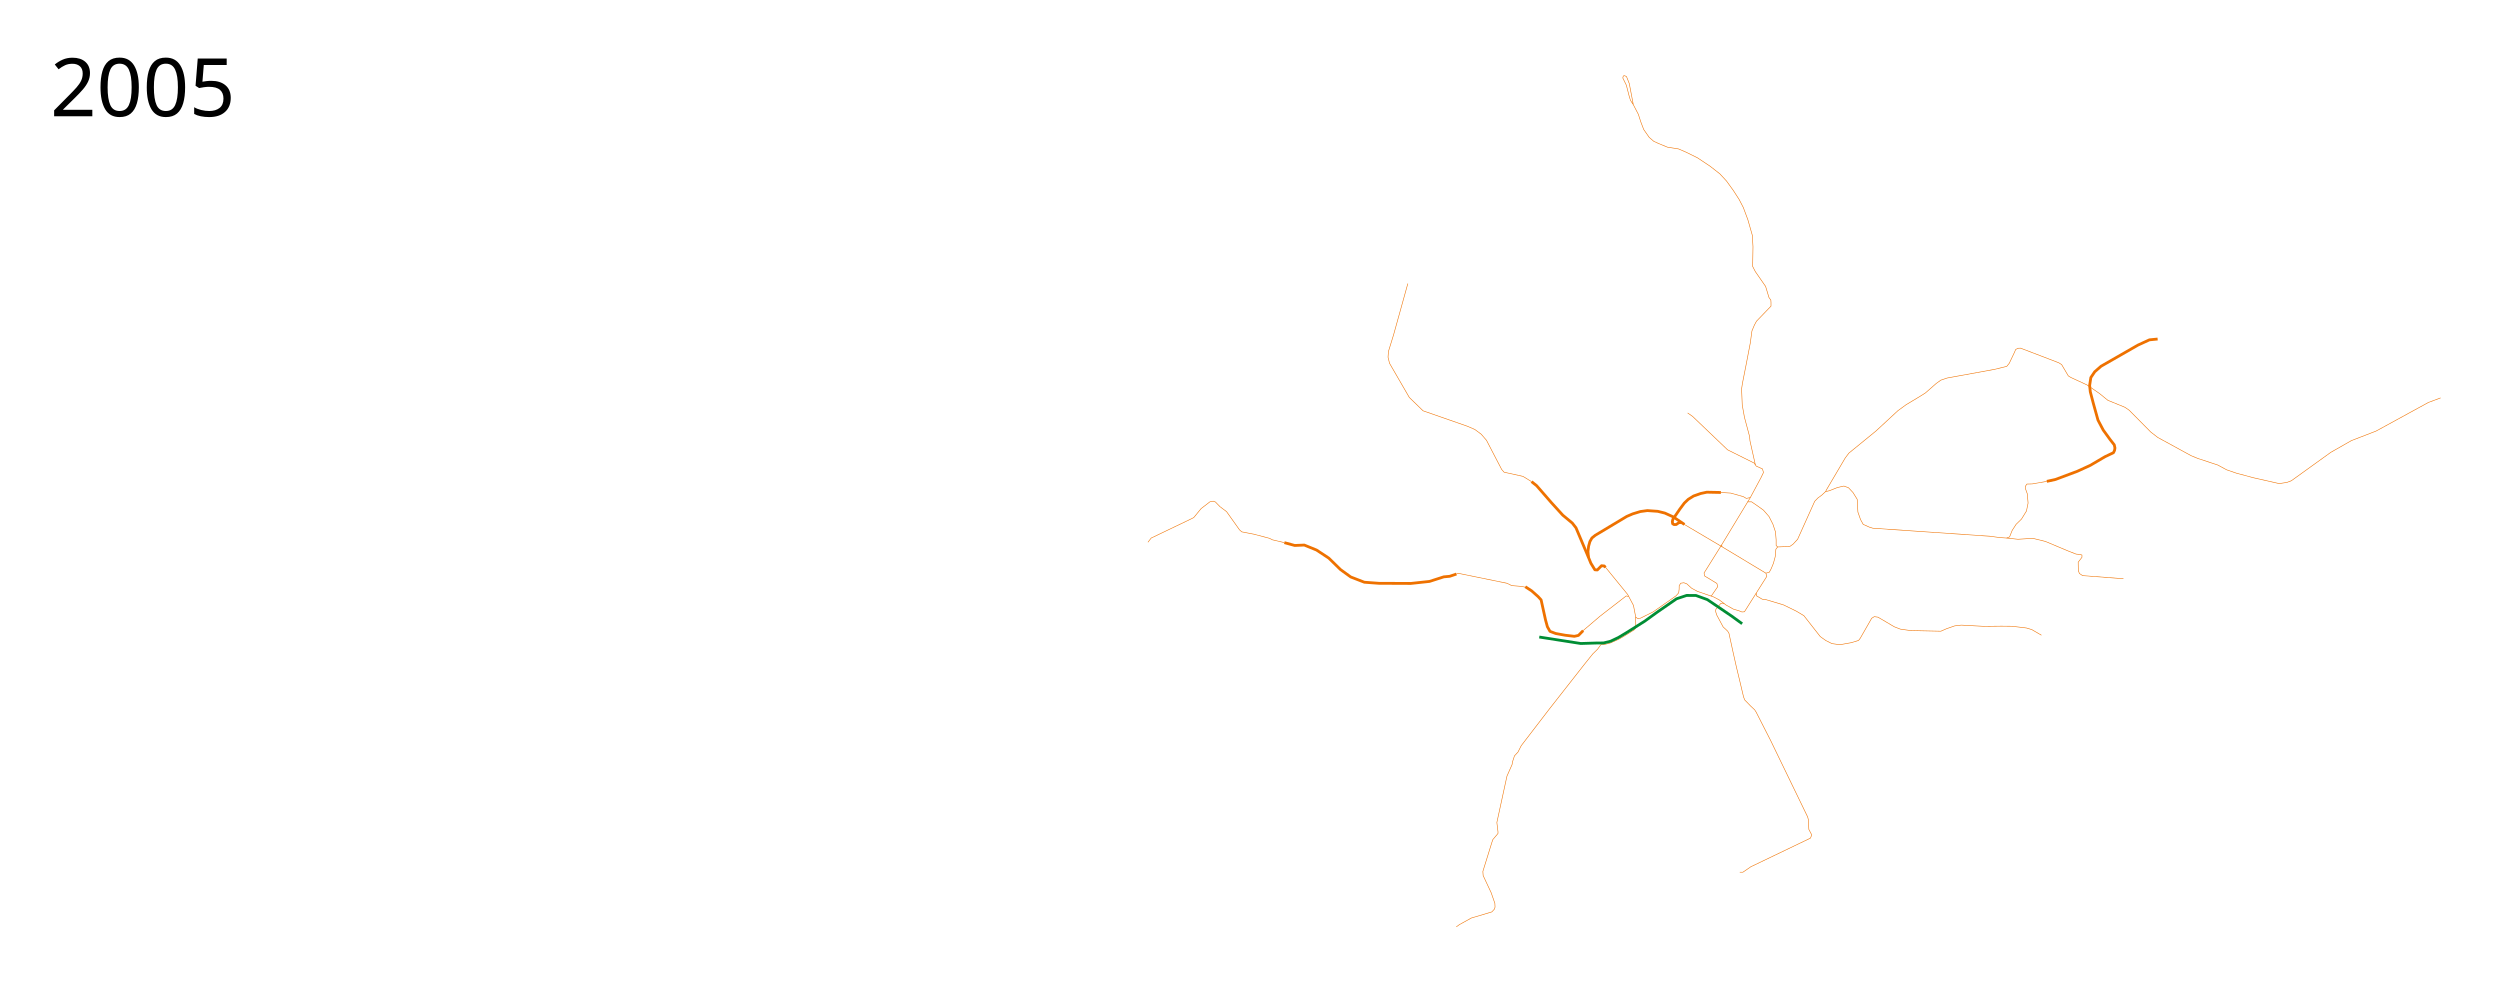
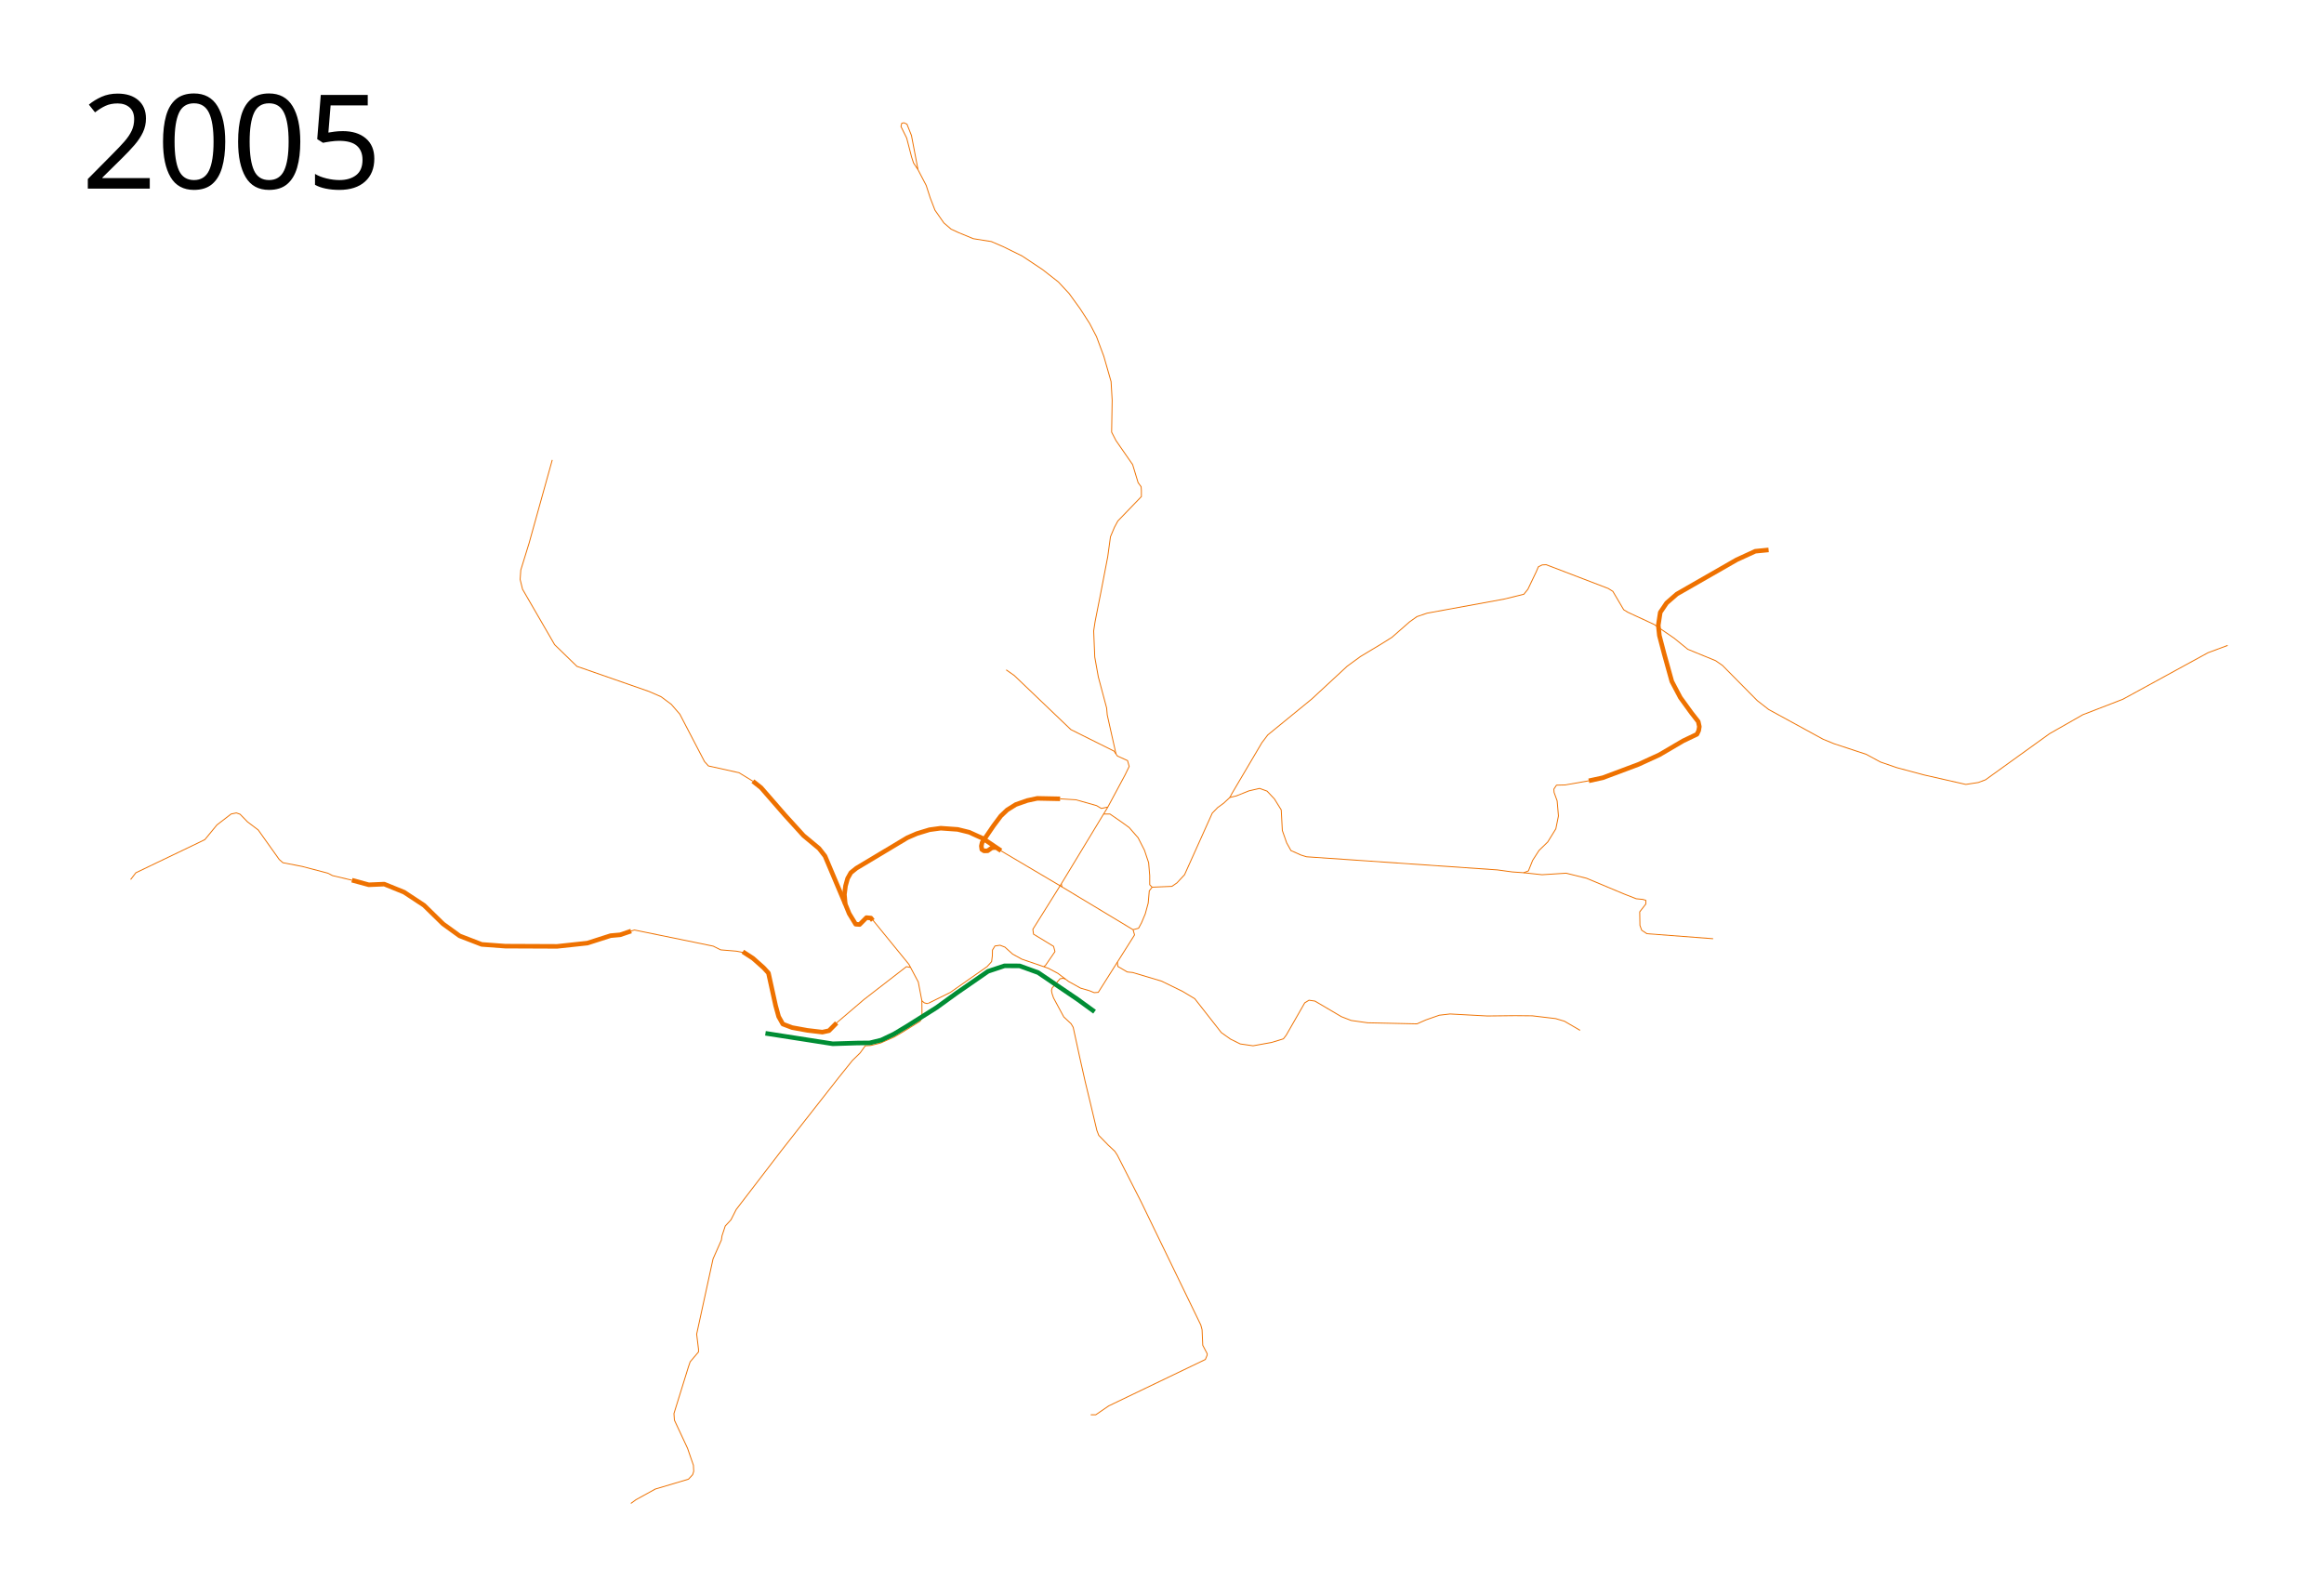
- <svg xmlns="http://www.w3.org/2000/svg" width="4450" height="1750" viewBox="-1950 -50 4450 1750">
+ <svg xmlns="http://www.w3.org/2000/svg" width="2550" height="1750" viewBox="-50 -50 2550 1750">
  <path d="M877.427 941.955l-22.173-52.464-6.61-8.474-16.95-14.068-20.338-22.373-26.271-30.17-8.983-7.118" fill="none" stroke="#ee7100" stroke-width="5" stroke-linejoin="round" />
  <path d="M907.631 960.094l-1.99-2.635-4.943-.468-7.464 7.548-4.357-.312-7.115-11.675-4.335-10.597-.879-10.399 1.2-9.428 2.277-8.15 3.596-6.352 6.112-4.914 55.85-33.437 10.546-4.555 13.783-4.194 12.344-1.678 18.577 1.318 12.584 3.116 15.109 6.847 19.807 13.4" fill="none" stroke="#ee7100" stroke-width="5" stroke-linejoin="round" />
  <path style="line-height:normal;font-variant-ligatures:normal;font-variant-position:normal;font-variant-caps:normal;font-variant-numeric:normal;font-variant-alternates:normal;font-feature-settings:normal;text-indent:0;text-align:start;text-decoration-line:none;text-decoration-style:solid;text-decoration-color:#000;text-transform:none;text-orientation:mixed;white-space:normal;shape-padding:0;isolation:auto;mix-blend-mode:normal;solid-color:#000;solid-opacity:1" d="M867.996 1072.587l-8.391 8.47-7.26 1.584-16.474-1.947-16.726-3.05-10.175-3.841-4.599-8.18-3.335-12.11-7.866-35.724-5.307-5.81-11.639-10.333-11.168-7.236" color="#000" font-weight="400" font-family="sans-serif" overflow="visible" fill="none" stroke="#ee7100" stroke-width="5" stroke-linejoin="round" />
  <path d="M1042.732 879.973l-4.403.399-4.685 3.304-3.983.053-2.373-1.526-.508-3.813.847-3.899 12.543-18.39 7.966-10.677 6.949-6.61 9.491-5.933 12.543-4.407 11.017-2.372 25.084.508M1890.589 553.473l-14.622 1.439-20.374 9.348-65.677 37.632-11.266 9.828-6.951 10.307-2.157 14.142 1.198 11.266 5.273 20.134 8.39 30.202 9.348 17.738 11.985 16.539 7.67 9.828 1.199 5.513-.72 4.314-1.917 4.075-15.101 7.19-26.127 15.342-23.01 10.546-39.072 14.622-15.34 3.355" fill="none" stroke="#ee7100" stroke-width="5" stroke-linejoin="round" />
  <path d="M776.102 807.288l-15.206-9.323-33.558-7.431-4.314-4.794-27.086-52.014-9.348-10.787-11.266-8.389-13.184-5.753-79.1-27.565-24.449-23.73-35.235-60.883-2.637-10.786.72-10.307 9.108-29.483 25.408-91.325M907.35 959.22l39.91 48.959 10.307 19.416 3.955 20.614 2.637 2.277 2.812.79 1.4-.164M1095.117 1010.777l1.972-1.278 10.469-15.223-1.498-5.752-22.052-13.423-.72-5.274 31.245-49.954M1160.846 843.267h7.055l12.465 8.63 8.629 6.232 9.828 11.265 6.95 13.663 4.555 13.663 1.198 14.142v10.067l2.648 2.656 21.722-.916 5.52-3.824 8.34-8.944 30.401-67.605s5.822-6.01 5.89-6.06l6.666-4.87 6.721-6.236 7.042-1.691 13.99-5.589h.01l11.506-2.637c.028 0 .057-.012.086-.012h0c.068 0 .135.01.198.03l7.91 2.876c.073.027.138.07.191.127l7.91 8.39a.535.535 0 01.063.08l7.43 11.983a.454.454 0 01.073.237l1.196 22.46 4.755 13.555 4.692 8.448 11.035 4.93 6.08 1.892 209.32 14.4c.01 0 16.326 2.229 16.332 2.229l12.688.889 5.1-2.018 4.675-11.626 6.95-10.786 9.589-9.348 8.869-14.382 2.876-14.142-1.438-16.54-3.356-9.348-.24-3.595 2.877-4.315 9.348-.24 26.127-4.554" fill="none" stroke="#ee7100" stroke-linejoin="round" />
  <path style="line-height:normal;font-variant-ligatures:normal;font-variant-position:normal;font-variant-caps:normal;font-variant-numeric:normal;font-variant-alternates:normal;font-feature-settings:normal;text-indent:0;text-align:start;text-decoration-line:none;text-decoration-style:solid;text-decoration-color:#000;text-transform:none;text-orientation:mixed;white-space:normal;shape-padding:0;isolation:auto;mix-blend-mode:normal;solid-color:#000;solid-opacity:1" d="M1829.706 980.135l-72.629-5.513-5.752-3.836-1.918-5.273-.24-14.861 6.712-8.63v-4.074l-3.356-.959-7.19-.72-13.424-5.272-41.228-17.259-22.292-5.513-26.366 1.678-20.082-2.176M1214.174 923.585l-3.127 4.056-1.198 13.423-3.236 11.865-4.075 9.708-3.236 5.992-6.052 1.618" color="#000" font-weight="400" font-family="sans-serif" overflow="visible" fill="none" stroke="#ee7100" stroke-linejoin="round" />
  <path d="M1113.22 826.61l17.409 1.077 22.531 6.352 5.273 3.116 6.9-1.453" fill="none" stroke="#ee7100" stroke-linejoin="round" />
  <path d="M336.152 915.896l18.457 5.033 17.018-.719 21.813 8.869 21.812 14.382 20.854 20.374 18.217 13.183 24.21 9.349 25.887 1.917 56.808.24 33.318-3.596 25.408-8.15 10.546-.958 11.985-4.075" fill="none" stroke="#ee7100" stroke-width="5" stroke-linejoin="round" />
  <path d="M642.485 971.745l3.596-1.198 86.53 17.737 8.15 4.075 17.258 1.438 8.901 1.705M336.152 915.896l-21.333-5.034-5.033-2.637-28.285-7.43-21.093-4.075-4.075-3.596-23.01-32.359-11.746-8.868-8.15-8.39-4.075-1.438-5.752 1.198-15.58 11.985-13.184 16.06-4.794 2.397-70.95 34.037-5.753 7.43M1095.117 1010.777l5.307 1.85 10.339 5.508 11.61 8.814 13.22 7.373 9.83 2.881 5.17 2.119 4.492-.34 39.807-63.018-1.642-5.717M1115.225 923.413l-.692-3.54 45.84-75.702 4.826-7.844 19.185-35.76 4.604-9.492-1.79-6.414-11.147-5.033-3.715-5.393-47.34-23.61-62.082-59.326-8.869-6.232M1299.434 825.13l2.458-4.634 32.72-55.49 6.45-8.509 48.105-39.277 39.052-36.15 14.49-10.58 22.124-13.301 12.39-7.746 19.36-16.968 8.078-5.78 11.23-3.814 84.533-15.466 16.526-4.025 5.084-1.271 4.45-5.509 9.11-19.068 2.33-5.508 4.237-2.119 4.45-.212 68.008 26.06 5.085 3.178 11.864 20.127 4.45 2.754 28.813 13.348 22.246 15.254 14.83 12.076 30.509 12.5 7.627 5.297 38.135 38.559 12.5 9.746 59.746 32.627 11.865 4.873 35.38 11.652 15.679 8.475 17.797 6.144 30.084 8.05 45.763 10.382 13.771-2.118 7.84-2.967 70.338-50.635 36.44-20.763 43.857-16.949 93.432-51.06 21.61-8.05M961.522 1048.208l.088 9.25.085 9.237-1.99 3.898-18.514 11.553-9.768 5.686-15.152 6.744-10.762 2.712-6.102.339-5.593 7.797-8.56 8.39-14.915 18.559-62.881 80.17-40.17 52.372-9.491 12.373-5.763 11.356-6.271 6.78-3.56 10.847-.677 4.576-9.153 20.678-17.966 82.543 2.034 16.61v2.881l-9.153 10.848-1.864 5.423-15.932 51.356.508 7.289 14.407 30.847 6.44 18.644.34 6.61-1.187 3.729-4.576 4.915-36.44 10.848-21.187 11.695-5.593 4.067M866.286 1073.908l31.697-27.056 46.573-36.051 4.284.809" fill="none" stroke="#ee7100" stroke-linejoin="round" />
  <path d="M1046.42 882.553l67.893 40.14 78.937 47.554M1175.929 1005.738l.681 4.855 10.254 6.017 5.933.593 31.78 9.492 23.05 11.271 13.305 7.966 29.153 37.204 10 7.118 10.763 5.34 14.067 2.033 20.255-3.644 13.05-3.983 3.051-3.983 20.34-35.509 4.66-2.881 6.526.932 29.067 17.119 10.678 4.152 17.967 2.543 54.237 1.186 10-4.407 14.576-5.084 11.695-1.356 40.847 2.203 30.34-.339 19.152.17 25.593 3.05 9.661 2.882 17.119 10" fill="none" stroke="#ee7100" stroke-linejoin="round" />
-   <text x="-1860.547" y="156.961" style="line-height:125%;-inkscape-font-specification:Sans" font-weight="400" font-size="144px" font-family="Sans" letter-spacing="0" word-spacing="0">
-     <tspan x="-1860.547" y="156.961">2005</tspan>
+   <text x="39.453" y="156.961" style="line-height:125%;-inkscape-font-specification:Sans" font-weight="400" font-size="144px" font-family="Sans" letter-spacing="0" word-spacing="0">
+     <tspan x="39.453" y="156.961">2005</tspan>
  </text>
  <path d="M1095.117 1010.777l-23.962-8.23-10.102-5.58-8.45-7.643-5.304-2.035-5.587.81-2.735 4.467-.123 6.22-.803 6.472-4.856 5.397-40.607 28.492-24.217 11.965M1174.517 777.358l-9.589-42.738-.674-7.64-9.138-34.232-3.896-21.648-1.198-28.764 1.573-10.262 6.741-34.157 7.116-37.003 2.997-21.872 4.344-10.337 3.745-6.966 25.843-26.817v-6.591l-.3-4.195-3.296-4.494-5.992-19.775-18.277-26.367-4.794-9.288.6-35.056-1.2-20.374-7.94-27.715-8.089-21.723-7.49-14.382-10.338-16.03-12.134-16.778-11.835-12.734-17.228-13.483-22.472-14.981-20.974-10.337-12.883-5.543-19.775-3.146-16.33-6.742-8.09-3.745-7.94-6.891-9.737-13.933-5.244-13.632-4.344-13.483-8.989-17.228-7.19-37.603-4.944-12.434-3.296-1.498-2.397.449-.899 3.595 6.292 12.734 5.393 20.824 2.098 6.442 4.943 7.49M1118.925 1024.382l-2.394-.854-3.448.56-8.658 10.11-.694 2.889.6 3.146 1.647 4.869 11.236 20.824 8.015 7.49 2.322 3.895 7.116 32.734 6.067 26.966 5.918 24.494 6.891 29.063 2.097 5.393 10.562 10.862 7.041 6.591 2.772 4.27 26.067 51.16 8.689 17.977 56.778 117.152 1.423 5.244.75 17.078 4.868 9.214-.075 1.723-1.947 4.644-106.043 50.92-14.194 9.746h-5.509" fill="none" stroke="#ee7100" stroke-linejoin="round" />
  <path d="M789.899 1083.923l73.827 11.506 26.604-.833 13.98-.147 12.629-3.095 13.969-6.642 14.075-8.459 32.589-20.527 22.467-16.253 34.081-23.575 18.088-6.032 16.536.077 20.297 7.345 43.146 29.243 18.818 13.686" fill="none" stroke="#008d34" stroke-width="5" stroke-linejoin="round" />
</svg>
